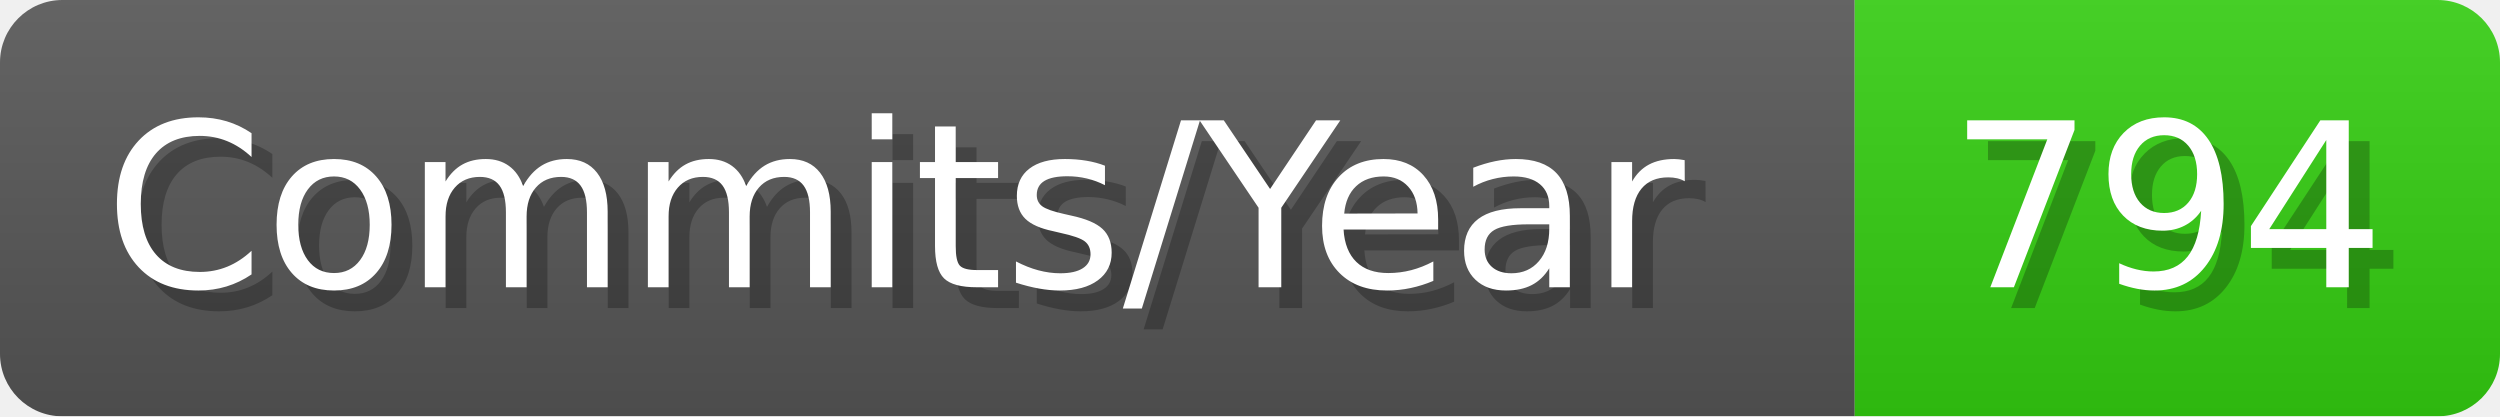
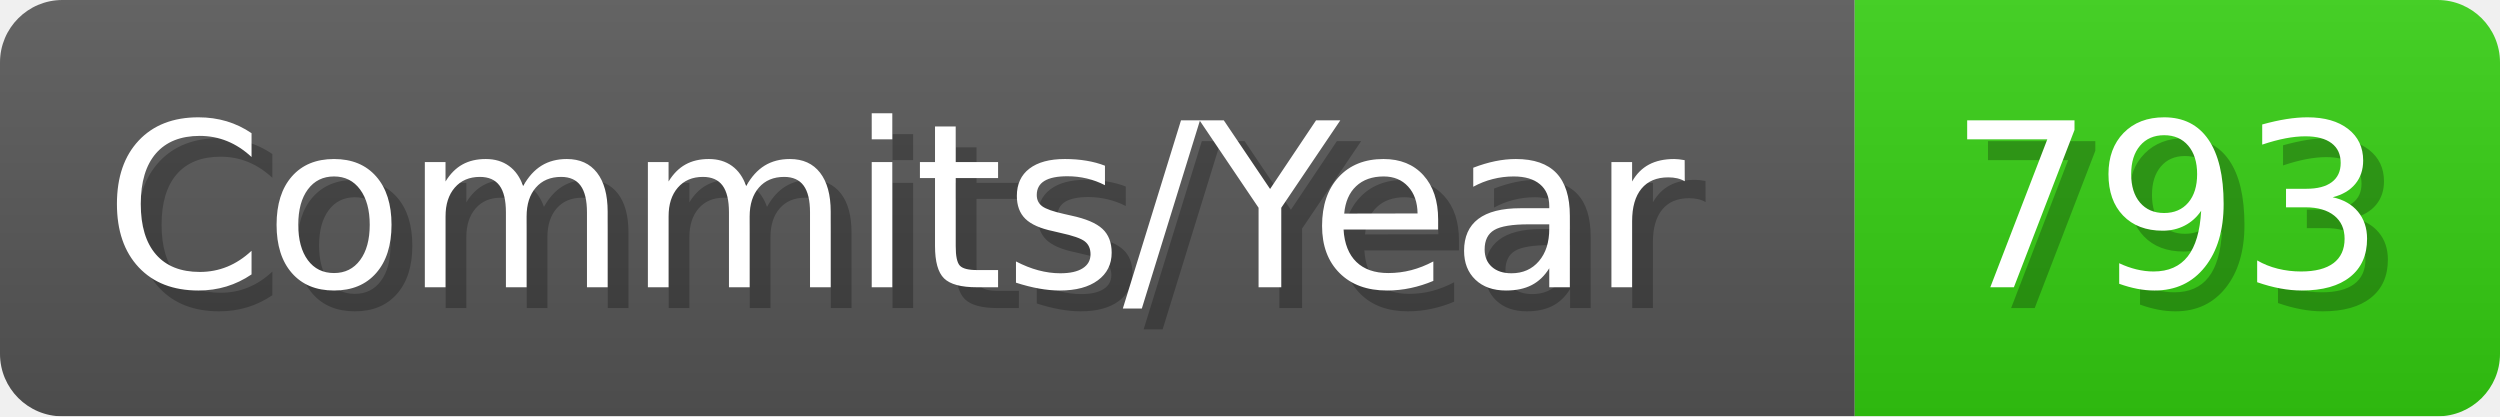
- <svg xmlns="http://www.w3.org/2000/svg" width="120.1" height="20" viewBox="0 0 1201 200" role="img" aria-label="Commits/Year: 794">
+ <svg xmlns="http://www.w3.org/2000/svg" width="120.1" height="20" viewBox="0 0 1201 200" role="img" aria-label="Commits/Year: 793">
  <linearGradient id="aUPdi" x2="0" y2="100%">
    <stop offset="0" stop-opacity=".1" stop-color="#EEE" />
    <stop offset="1" stop-opacity=".1" />
  </linearGradient>
  <mask id="WfAiQ">
    <rect width="1201" height="200" rx="30" fill="#FFF" />
  </mask>
  <g mask="url(#WfAiQ)">
    <rect width="891" height="200" fill="#555" />
    <rect width="310" height="200" fill="#3C1" x="891" />
    <rect width="1201" height="200" fill="url(#aUPdi)" />
  </g>
  <g aria-hidden="true" fill="#fff" text-anchor="start" font-family="Verdana,DejaVu Sans,sans-serif" font-size="110">
    <text x="60" y="148" textLength="791" fill="#000" opacity="0.25">Commits/Year</text>
    <text x="50" y="138" textLength="791">Commits/Year</text>
-     <text x="946" y="148" textLength="210" fill="#000" opacity="0.25">794</text>
-     <text x="936" y="138" textLength="210">794</text>
+     <text x="946" y="148" textLength="210" fill="#000" opacity="0.25">793</text>
+     <text x="936" y="138" textLength="210">793</text>
  </g>
</svg>
